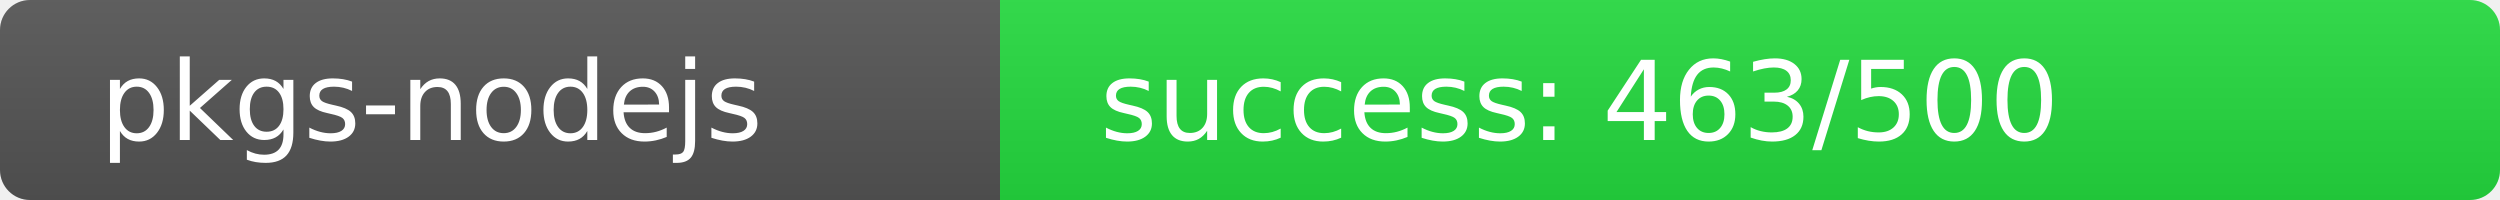
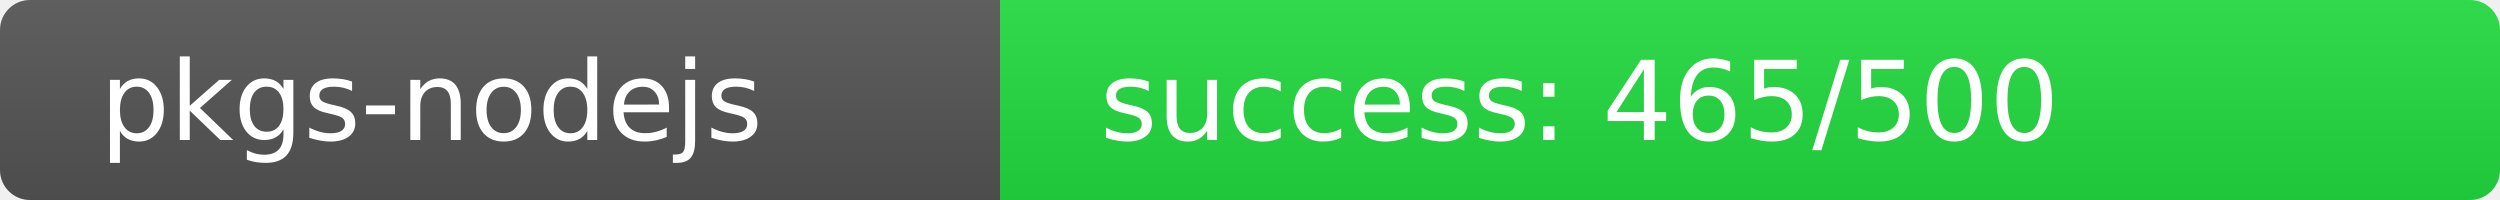
<svg xmlns="http://www.w3.org/2000/svg" width="250" height="20" role="img">
  <linearGradient id="s" x2="0" y2="100%">
    <stop offset="0" stop-color="#bbb" stop-opacity=".1" />
    <stop offset="1" stop-opacity=".1" />
  </linearGradient>
  <clipPath id="r">
    <rect width="250" height="20" rx="3" fill="#fff" />
  </clipPath>
  <g clip-path="url(#r)">
    <rect width="100" height="20" fill="#555" />
-     <rect x="100" width="150" height="20" fill="rgb(37,219,64)" />
+     <rect x="100" width="150" height="20" fill="rgb(35,221,64)" />
    <rect width="250" height="20" fill="url(#s)" />
  </g>
  <g fill="#fff" text-anchor="start" font-family="Verdana,Geneva,DejaVu Sans,sans-serif" text-rendering="geometricPrecision" font-size="110">
    <text x="100" y="140" transform="scale(.1)" fill="#fff">pkgs-nodejs</text>
-     <text x="1100" y="140" transform="scale(.1)" fill="#fff">success: 463/500</text>
+     <text x="1100" y="140" transform="scale(.1)" fill="#fff">success: 465/500</text>
  </g>
</svg>
